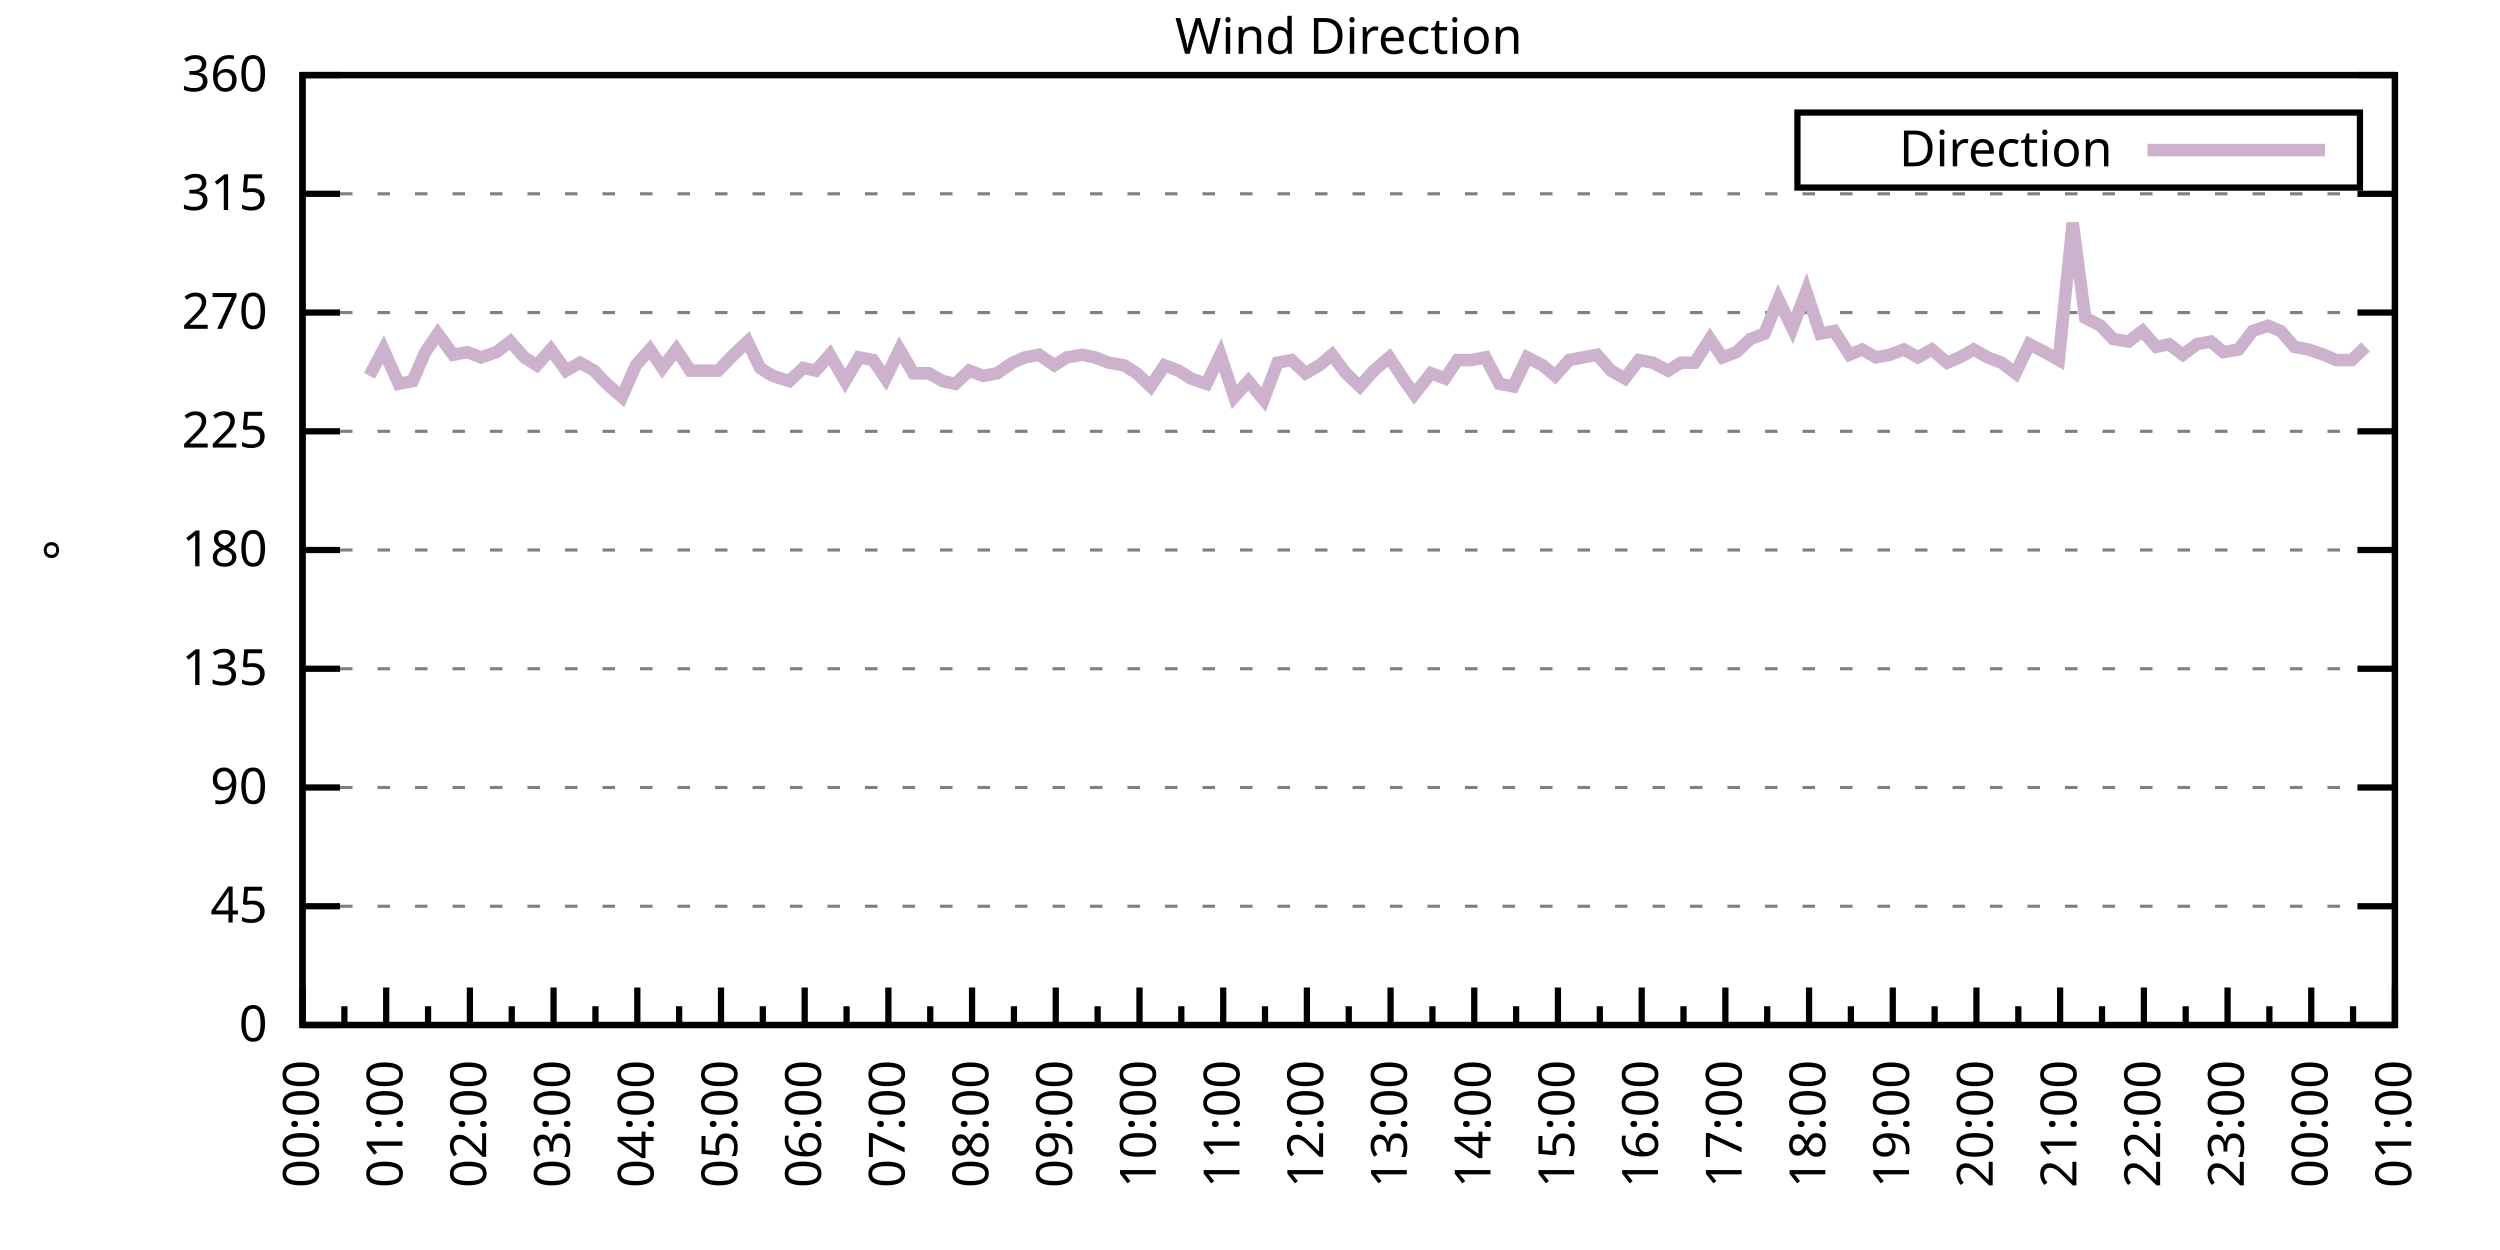
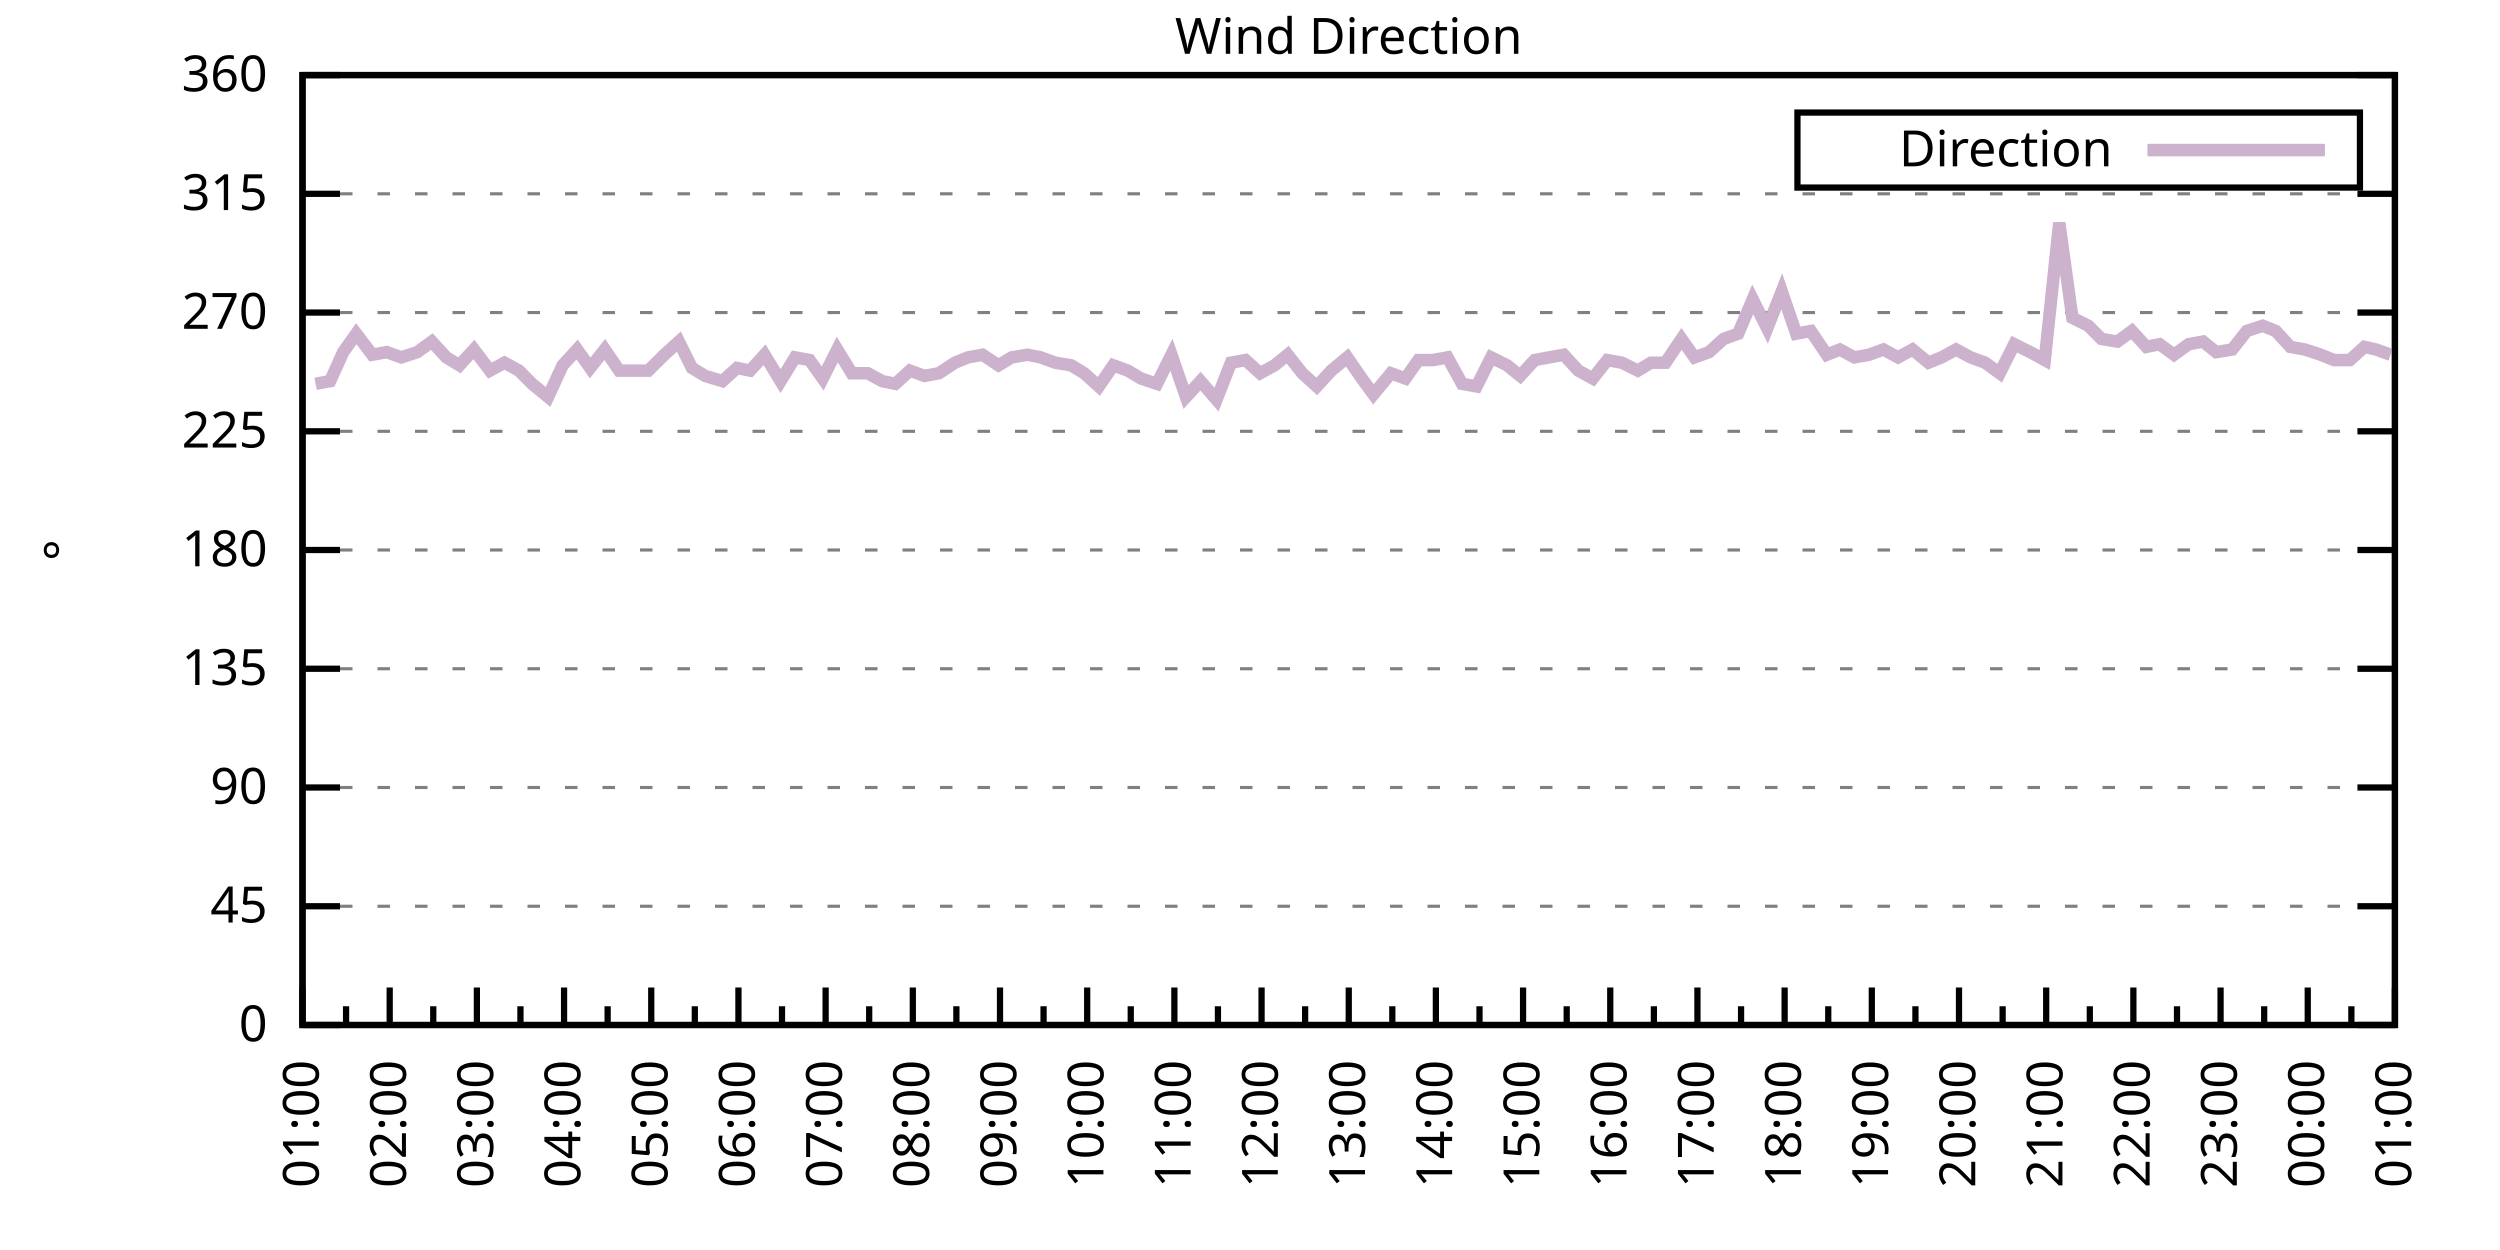
<svg xmlns="http://www.w3.org/2000/svg" xmlns:xlink="http://www.w3.org/1999/xlink" width="400" height="200" viewBox="0 0 400 200">
  <g id="gnuplot_canvas">
    <rect x="0" y="0" width="400" height="200" fill="none" />
    <defs>
      <circle id="gpDot" r="0.5" stroke-width="0.5" stroke="currentColor" />
      <path id="gpPt0" stroke-width="0.333" stroke="currentColor" d="M-1,0 h2 M0,-1 v2" />
      <path id="gpPt1" stroke-width="0.333" stroke="currentColor" d="M-1,-1 L1,1 M1,-1 L-1,1" />
      <path id="gpPt2" stroke-width="0.333" stroke="currentColor" d="M-1,0 L1,0 M0,-1 L0,1 M-1,-1 L1,1 M-1,1 L1,-1" />
      <rect id="gpPt3" stroke-width="0.333" stroke="currentColor" x="-1" y="-1" width="2" height="2" />
      <rect id="gpPt4" stroke-width="0.333" stroke="currentColor" fill="currentColor" x="-1" y="-1" width="2" height="2" />
      <circle id="gpPt5" stroke-width="0.333" stroke="currentColor" cx="0" cy="0" r="1" />
      <use xlink:href="#gpPt5" id="gpPt6" fill="currentColor" stroke="none" />
      <path id="gpPt7" stroke-width="0.333" stroke="currentColor" d="M0,-1.33 L-1.33,0.67 L1.33,0.67 z" />
      <use xlink:href="#gpPt7" id="gpPt8" fill="currentColor" stroke="none" />
      <use xlink:href="#gpPt7" id="gpPt9" stroke="currentColor" transform="rotate(180)" />
      <use xlink:href="#gpPt9" id="gpPt10" fill="currentColor" stroke="none" />
      <use xlink:href="#gpPt3" id="gpPt11" stroke="currentColor" transform="rotate(45)" />
      <use xlink:href="#gpPt11" id="gpPt12" fill="currentColor" stroke="none" />
      <path id="gpPt13" stroke-width="0.333" stroke="currentColor" d="M0,1.330 L1.265,0.411 L0.782,-1.067 L-0.782,-1.076 L-1.265,0.411 z" />
      <use xlink:href="#gpPt13" id="gpPt14" fill="currentColor" stroke="none" />
      <filter id="textbox" filterUnits="objectBoundingBox" x="0" y="0" height="1" width="1">
        <feFlood flood-color="white" flood-opacity="1" result="bgnd" />
        <feComposite in="SourceGraphic" in2="bgnd" operator="atop" />
      </filter>
      <filter id="greybox" filterUnits="objectBoundingBox" x="0" y="0" height="1" width="1">
        <feFlood flood-color="lightgrey" flood-opacity="1" result="grey" />
        <feComposite in="SourceGraphic" in2="grey" operator="atop" />
      </filter>
    </defs>
    <g fill="none" color="white" stroke="currentColor" stroke-width="1.00" stroke-linecap="butt" stroke-linejoin="miter">
</g>
    <g fill="none" color="black" stroke="currentColor" stroke-width="1.00" stroke-linecap="butt" stroke-linejoin="miter">
      <g stroke="none" shape-rendering="crispEdges">
        <polygon fill="rgb(255, 255, 255)" points="48.40,164.00 383.18,164.00 383.18,12.02 48.40,12.02 " />
      </g>
    </g>
    <g fill="none" color="black" stroke="currentColor" stroke-width="1.00" stroke-linecap="butt" stroke-linejoin="miter">
</g>
    <g fill="none" color="black" stroke="black" stroke-width="0.50" stroke-linecap="butt" stroke-linejoin="miter">
</g>
    <g fill="none" color="gray" stroke="currentColor" stroke-width="0.50" stroke-linecap="butt" stroke-linejoin="miter">
      <path stroke="gray" stroke-dasharray="2,4" class="gridline" d="M48.40,164.00 L383.19,164.00  " />
    </g>
    <g fill="none" color="gray" stroke="gray" stroke-width="1.00" stroke-linecap="butt" stroke-linejoin="miter">
</g>
    <g fill="none" color="black" stroke="currentColor" stroke-width="1.00" stroke-linecap="butt" stroke-linejoin="miter">
      <path stroke="black" d="M48.40,164.00 L54.40,164.00 M383.19,164.00 L377.19,164.00  " />
      <g transform="translate(42.80,166.60)" stroke="none" fill="black" font-family="Sans" font-size="8.00" text-anchor="end">
        <text>
          <tspan font-family="Sans"> 0</tspan>
        </text>
      </g>
    </g>
    <g fill="none" color="black" stroke="currentColor" stroke-width="1.00" stroke-linecap="butt" stroke-linejoin="miter">
</g>
    <g fill="none" color="black" stroke="black" stroke-width="0.50" stroke-linecap="butt" stroke-linejoin="miter">
</g>
    <g fill="none" color="gray" stroke="currentColor" stroke-width="0.50" stroke-linecap="butt" stroke-linejoin="miter">
      <path stroke="gray" stroke-dasharray="2,4" class="gridline" d="M48.40,145.00 L383.19,145.00  " />
    </g>
    <g fill="none" color="gray" stroke="gray" stroke-width="1.00" stroke-linecap="butt" stroke-linejoin="miter">
</g>
    <g fill="none" color="black" stroke="currentColor" stroke-width="1.00" stroke-linecap="butt" stroke-linejoin="miter">
      <path stroke="black" d="M48.40,145.00 L54.40,145.00 M383.19,145.00 L377.19,145.00  " />
      <g transform="translate(42.80,147.60)" stroke="none" fill="black" font-family="Sans" font-size="8.00" text-anchor="end">
        <text>
          <tspan font-family="Sans"> 45</tspan>
        </text>
      </g>
    </g>
    <g fill="none" color="black" stroke="currentColor" stroke-width="1.00" stroke-linecap="butt" stroke-linejoin="miter">
</g>
    <g fill="none" color="black" stroke="black" stroke-width="0.50" stroke-linecap="butt" stroke-linejoin="miter">
</g>
    <g fill="none" color="gray" stroke="currentColor" stroke-width="0.50" stroke-linecap="butt" stroke-linejoin="miter">
      <path stroke="gray" stroke-dasharray="2,4" class="gridline" d="M48.40,126.00 L383.19,126.00  " />
    </g>
    <g fill="none" color="gray" stroke="gray" stroke-width="1.00" stroke-linecap="butt" stroke-linejoin="miter">
</g>
    <g fill="none" color="black" stroke="currentColor" stroke-width="1.00" stroke-linecap="butt" stroke-linejoin="miter">
      <path stroke="black" d="M48.40,126.00 L54.40,126.00 M383.19,126.00 L377.19,126.00  " />
      <g transform="translate(42.80,128.60)" stroke="none" fill="black" font-family="Sans" font-size="8.00" text-anchor="end">
        <text>
          <tspan font-family="Sans"> 90</tspan>
        </text>
      </g>
    </g>
    <g fill="none" color="black" stroke="currentColor" stroke-width="1.00" stroke-linecap="butt" stroke-linejoin="miter">
</g>
    <g fill="none" color="black" stroke="black" stroke-width="0.50" stroke-linecap="butt" stroke-linejoin="miter">
</g>
    <g fill="none" color="gray" stroke="currentColor" stroke-width="0.50" stroke-linecap="butt" stroke-linejoin="miter">
      <path stroke="gray" stroke-dasharray="2,4" class="gridline" d="M48.40,107.00 L383.19,107.00  " />
    </g>
    <g fill="none" color="gray" stroke="gray" stroke-width="1.00" stroke-linecap="butt" stroke-linejoin="miter">
</g>
    <g fill="none" color="black" stroke="currentColor" stroke-width="1.00" stroke-linecap="butt" stroke-linejoin="miter">
      <path stroke="black" d="M48.40,107.00 L54.40,107.00 M383.19,107.00 L377.19,107.00  " />
      <g transform="translate(42.80,109.60)" stroke="none" fill="black" font-family="Sans" font-size="8.00" text-anchor="end">
        <text>
          <tspan font-family="Sans"> 135</tspan>
        </text>
      </g>
    </g>
    <g fill="none" color="black" stroke="currentColor" stroke-width="1.00" stroke-linecap="butt" stroke-linejoin="miter">
</g>
    <g fill="none" color="black" stroke="black" stroke-width="0.50" stroke-linecap="butt" stroke-linejoin="miter">
</g>
    <g fill="none" color="gray" stroke="currentColor" stroke-width="0.50" stroke-linecap="butt" stroke-linejoin="miter">
      <path stroke="gray" stroke-dasharray="2,4" class="gridline" d="M48.40,88.00 L383.19,88.00  " />
    </g>
    <g fill="none" color="gray" stroke="gray" stroke-width="1.00" stroke-linecap="butt" stroke-linejoin="miter">
</g>
    <g fill="none" color="black" stroke="currentColor" stroke-width="1.00" stroke-linecap="butt" stroke-linejoin="miter">
      <path stroke="black" d="M48.40,88.00 L54.40,88.00 M383.19,88.00 L377.19,88.00  " />
      <g transform="translate(42.80,90.60)" stroke="none" fill="black" font-family="Sans" font-size="8.00" text-anchor="end">
        <text>
          <tspan font-family="Sans"> 180</tspan>
        </text>
      </g>
    </g>
    <g fill="none" color="black" stroke="currentColor" stroke-width="1.00" stroke-linecap="butt" stroke-linejoin="miter">
</g>
    <g fill="none" color="black" stroke="black" stroke-width="0.50" stroke-linecap="butt" stroke-linejoin="miter">
</g>
    <g fill="none" color="gray" stroke="currentColor" stroke-width="0.50" stroke-linecap="butt" stroke-linejoin="miter">
      <path stroke="gray" stroke-dasharray="2,4" class="gridline" d="M48.40,69.01 L383.19,69.01  " />
    </g>
    <g fill="none" color="gray" stroke="gray" stroke-width="1.00" stroke-linecap="butt" stroke-linejoin="miter">
</g>
    <g fill="none" color="black" stroke="currentColor" stroke-width="1.00" stroke-linecap="butt" stroke-linejoin="miter">
      <path stroke="black" d="M48.40,69.01 L54.40,69.01 M383.19,69.01 L377.19,69.01  " />
      <g transform="translate(42.80,71.61)" stroke="none" fill="black" font-family="Sans" font-size="8.00" text-anchor="end">
        <text>
          <tspan font-family="Sans"> 225</tspan>
        </text>
      </g>
    </g>
    <g fill="none" color="black" stroke="currentColor" stroke-width="1.00" stroke-linecap="butt" stroke-linejoin="miter">
</g>
    <g fill="none" color="black" stroke="black" stroke-width="0.50" stroke-linecap="butt" stroke-linejoin="miter">
</g>
    <g fill="none" color="gray" stroke="currentColor" stroke-width="0.50" stroke-linecap="butt" stroke-linejoin="miter">
      <path stroke="gray" stroke-dasharray="2,4" class="gridline" d="M48.40,50.01 L383.19,50.01  " />
    </g>
    <g fill="none" color="gray" stroke="gray" stroke-width="1.00" stroke-linecap="butt" stroke-linejoin="miter">
</g>
    <g fill="none" color="black" stroke="currentColor" stroke-width="1.00" stroke-linecap="butt" stroke-linejoin="miter">
      <path stroke="black" d="M48.40,50.01 L54.40,50.01 M383.19,50.01 L377.19,50.01  " />
      <g transform="translate(42.80,52.61)" stroke="none" fill="black" font-family="Sans" font-size="8.00" text-anchor="end">
        <text>
          <tspan font-family="Sans"> 270</tspan>
        </text>
      </g>
    </g>
    <g fill="none" color="black" stroke="currentColor" stroke-width="1.00" stroke-linecap="butt" stroke-linejoin="miter">
</g>
    <g fill="none" color="black" stroke="black" stroke-width="0.50" stroke-linecap="butt" stroke-linejoin="miter">
</g>
    <g fill="none" color="gray" stroke="currentColor" stroke-width="0.50" stroke-linecap="butt" stroke-linejoin="miter">
      <path stroke="gray" stroke-dasharray="2,4" class="gridline" d="M48.40,31.01 L383.19,31.01  " />
    </g>
    <g fill="none" color="gray" stroke="gray" stroke-width="1.00" stroke-linecap="butt" stroke-linejoin="miter">
</g>
    <g fill="none" color="black" stroke="currentColor" stroke-width="1.00" stroke-linecap="butt" stroke-linejoin="miter">
      <path stroke="black" d="M48.40,31.01 L54.40,31.01 M383.19,31.01 L377.19,31.01  " />
      <g transform="translate(42.80,33.61)" stroke="none" fill="black" font-family="Sans" font-size="8.00" text-anchor="end">
        <text>
          <tspan font-family="Sans"> 315</tspan>
        </text>
      </g>
    </g>
    <g fill="none" color="black" stroke="currentColor" stroke-width="1.00" stroke-linecap="butt" stroke-linejoin="miter">
</g>
    <g fill="none" color="black" stroke="black" stroke-width="0.50" stroke-linecap="butt" stroke-linejoin="miter">
</g>
    <g fill="none" color="gray" stroke="currentColor" stroke-width="0.50" stroke-linecap="butt" stroke-linejoin="miter">
      <path stroke="gray" stroke-dasharray="2,4" class="gridline" d="M48.40,12.01 L383.19,12.01  " />
    </g>
    <g fill="none" color="gray" stroke="gray" stroke-width="1.00" stroke-linecap="butt" stroke-linejoin="miter">
</g>
    <g fill="none" color="black" stroke="currentColor" stroke-width="1.00" stroke-linecap="butt" stroke-linejoin="miter">
      <path stroke="black" d="M48.40,12.01 L54.40,12.01 M383.19,12.01 L377.19,12.01  " />
      <g transform="translate(42.80,14.61)" stroke="none" fill="black" font-family="Sans" font-size="8.00" text-anchor="end">
        <text>
          <tspan font-family="Sans"> 360</tspan>
        </text>
      </g>
    </g>
    <g fill="none" color="black" stroke="currentColor" stroke-width="1.00" stroke-linecap="butt" stroke-linejoin="miter">
      <path stroke="black" d="M48.40,164.00 L48.40,158.00  " />
      <g transform="translate(51.00,169.60) rotate(270)" stroke="none" fill="black" font-family="Sans" font-size="8.00" text-anchor="end">
        <text>
+           <tspan font-family="Sans">01:00</tspan>
+         </text>
+       </g>
+     </g>
+     <g fill="none" color="black" stroke="currentColor" stroke-width="1.00" stroke-linecap="butt" stroke-linejoin="miter">
+       <path stroke="black" d="M55.37,164.00 L55.37,161.00 M62.35,164.00 L62.35,158.00  " />
+       <g transform="translate(64.95,169.60) rotate(270)" stroke="none" fill="black" font-family="Sans" font-size="8.00" text-anchor="end">
+         <text>
+           <tspan font-family="Sans">02:00</tspan>
+         </text>
+       </g>
+     </g>
+     <g fill="none" color="black" stroke="currentColor" stroke-width="1.00" stroke-linecap="butt" stroke-linejoin="miter">
+       <path stroke="black" d="M69.32,164.00 L69.32,161.00 M76.30,164.00 L76.30,158.00  " />
+       <g transform="translate(78.90,169.60) rotate(270)" stroke="none" fill="black" font-family="Sans" font-size="8.00" text-anchor="end">
+         <text>
+           <tspan font-family="Sans">03:00</tspan>
+         </text>
+       </g>
+     </g>
+     <g fill="none" color="black" stroke="currentColor" stroke-width="1.00" stroke-linecap="butt" stroke-linejoin="miter">
+       <path stroke="black" d="M83.27,164.00 L83.27,161.00 M90.25,164.00 L90.25,158.00  " />
+       <g transform="translate(92.85,169.60) rotate(270)" stroke="none" fill="black" font-family="Sans" font-size="8.00" text-anchor="end">
+         <text>
+           <tspan font-family="Sans">04:00</tspan>
+         </text>
+       </g>
+     </g>
+     <g fill="none" color="black" stroke="currentColor" stroke-width="1.00" stroke-linecap="butt" stroke-linejoin="miter">
+       <path stroke="black" d="M97.22,164.00 L97.22,161.00 M104.20,164.00 L104.20,158.00  " />
+       <g transform="translate(106.80,169.60) rotate(270)" stroke="none" fill="black" font-family="Sans" font-size="8.00" text-anchor="end">
+         <text>
+           <tspan font-family="Sans">05:00</tspan>
+         </text>
+       </g>
+     </g>
+     <g fill="none" color="black" stroke="currentColor" stroke-width="1.00" stroke-linecap="butt" stroke-linejoin="miter">
+       <path stroke="black" d="M111.17,164.00 L111.17,161.00 M118.15,164.00 L118.15,158.00  " />
+       <g transform="translate(120.75,169.60) rotate(270)" stroke="none" fill="black" font-family="Sans" font-size="8.00" text-anchor="end">
+         <text>
+           <tspan font-family="Sans">06:00</tspan>
+         </text>
+       </g>
+     </g>
+     <g fill="none" color="black" stroke="currentColor" stroke-width="1.00" stroke-linecap="butt" stroke-linejoin="miter">
+       <path stroke="black" d="M125.12,164.00 L125.12,161.00 M132.10,164.00 L132.10,158.00  " />
+       <g transform="translate(134.70,169.60) rotate(270)" stroke="none" fill="black" font-family="Sans" font-size="8.00" text-anchor="end">
+         <text>
+           <tspan font-family="Sans">07:00</tspan>
+         </text>
+       </g>
+     </g>
+     <g fill="none" color="black" stroke="currentColor" stroke-width="1.00" stroke-linecap="butt" stroke-linejoin="miter">
+       <path stroke="black" d="M139.07,164.00 L139.07,161.00 M146.05,164.00 L146.05,158.00  " />
+       <g transform="translate(148.65,169.60) rotate(270)" stroke="none" fill="black" font-family="Sans" font-size="8.00" text-anchor="end">
+         <text>
+           <tspan font-family="Sans">08:00</tspan>
+         </text>
+       </g>
+     </g>
+     <g fill="none" color="black" stroke="currentColor" stroke-width="1.00" stroke-linecap="butt" stroke-linejoin="miter">
+       <path stroke="black" d="M153.02,164.00 L153.02,161.00 M160.00,164.00 L160.00,158.00  " />
+       <g transform="translate(162.60,169.60) rotate(270)" stroke="none" fill="black" font-family="Sans" font-size="8.00" text-anchor="end">
+         <text>
+           <tspan font-family="Sans">09:00</tspan>
+         </text>
+       </g>
+     </g>
+     <g fill="none" color="black" stroke="currentColor" stroke-width="1.00" stroke-linecap="butt" stroke-linejoin="miter">
+       <path stroke="black" d="M166.97,164.00 L166.97,161.00 M173.95,164.00 L173.95,158.00  " />
+       <g transform="translate(176.55,169.60) rotate(270)" stroke="none" fill="black" font-family="Sans" font-size="8.00" text-anchor="end">
+         <text>
+           <tspan font-family="Sans">10:00</tspan>
+         </text>
+       </g>
+     </g>
+     <g fill="none" color="black" stroke="currentColor" stroke-width="1.00" stroke-linecap="butt" stroke-linejoin="miter">
+       <path stroke="black" d="M180.92,164.00 L180.92,161.00 M187.90,164.00 L187.90,158.00  " />
+       <g transform="translate(190.50,169.60) rotate(270)" stroke="none" fill="black" font-family="Sans" font-size="8.00" text-anchor="end">
+         <text>
+           <tspan font-family="Sans">11:00</tspan>
+         </text>
+       </g>
+     </g>
+     <g fill="none" color="black" stroke="currentColor" stroke-width="1.00" stroke-linecap="butt" stroke-linejoin="miter">
+       <path stroke="black" d="M194.87,164.00 L194.87,161.00 M201.85,164.00 L201.85,158.00  " />
+       <g transform="translate(204.45,169.60) rotate(270)" stroke="none" fill="black" font-family="Sans" font-size="8.00" text-anchor="end">
+         <text>
+           <tspan font-family="Sans">12:00</tspan>
+         </text>
+       </g>
+     </g>
+     <g fill="none" color="black" stroke="currentColor" stroke-width="1.00" stroke-linecap="butt" stroke-linejoin="miter">
+       <path stroke="black" d="M208.82,164.00 L208.82,161.00 M215.80,164.00 L215.80,158.00  " />
+       <g transform="translate(218.40,169.60) rotate(270)" stroke="none" fill="black" font-family="Sans" font-size="8.00" text-anchor="end">
+         <text>
+           <tspan font-family="Sans">13:00</tspan>
+         </text>
+       </g>
+     </g>
+     <g fill="none" color="black" stroke="currentColor" stroke-width="1.00" stroke-linecap="butt" stroke-linejoin="miter">
+       <path stroke="black" d="M222.77,164.00 L222.77,161.00 M229.74,164.00 L229.74,158.00  " />
+       <g transform="translate(232.34,169.60) rotate(270)" stroke="none" fill="black" font-family="Sans" font-size="8.00" text-anchor="end">
+         <text>
+           <tspan font-family="Sans">14:00</tspan>
+         </text>
+       </g>
+     </g>
+     <g fill="none" color="black" stroke="currentColor" stroke-width="1.00" stroke-linecap="butt" stroke-linejoin="miter">
+       <path stroke="black" d="M236.72,164.00 L236.72,161.00 M243.69,164.00 L243.69,158.00  " />
+       <g transform="translate(246.29,169.60) rotate(270)" stroke="none" fill="black" font-family="Sans" font-size="8.00" text-anchor="end">
+         <text>
+           <tspan font-family="Sans">15:00</tspan>
+         </text>
+       </g>
+     </g>
+     <g fill="none" color="black" stroke="currentColor" stroke-width="1.00" stroke-linecap="butt" stroke-linejoin="miter">
+       <path stroke="black" d="M250.67,164.00 L250.67,161.00 M257.64,164.00 L257.64,158.00  " />
+       <g transform="translate(260.24,169.60) rotate(270)" stroke="none" fill="black" font-family="Sans" font-size="8.00" text-anchor="end">
+         <text>
+           <tspan font-family="Sans">16:00</tspan>
+         </text>
+       </g>
+     </g>
+     <g fill="none" color="black" stroke="currentColor" stroke-width="1.00" stroke-linecap="butt" stroke-linejoin="miter">
+       <path stroke="black" d="M264.62,164.00 L264.62,161.00 M271.59,164.00 L271.59,158.00  " />
+       <g transform="translate(274.19,169.60) rotate(270)" stroke="none" fill="black" font-family="Sans" font-size="8.00" text-anchor="end">
+         <text>
+           <tspan font-family="Sans">17:00</tspan>
+         </text>
+       </g>
+     </g>
+     <g fill="none" color="black" stroke="currentColor" stroke-width="1.00" stroke-linecap="butt" stroke-linejoin="miter">
+       <path stroke="black" d="M278.57,164.00 L278.57,161.00 M285.54,164.00 L285.54,158.00  " />
+       <g transform="translate(288.14,169.60) rotate(270)" stroke="none" fill="black" font-family="Sans" font-size="8.00" text-anchor="end">
+         <text>
+           <tspan font-family="Sans">18:00</tspan>
+         </text>
+       </g>
+     </g>
+     <g fill="none" color="black" stroke="currentColor" stroke-width="1.00" stroke-linecap="butt" stroke-linejoin="miter">
+       <path stroke="black" d="M292.52,164.00 L292.52,161.00 M299.49,164.00 L299.49,158.00  " />
+       <g transform="translate(302.09,169.60) rotate(270)" stroke="none" fill="black" font-family="Sans" font-size="8.00" text-anchor="end">
+         <text>
+           <tspan font-family="Sans">19:00</tspan>
+         </text>
+       </g>
+     </g>
+     <g fill="none" color="black" stroke="currentColor" stroke-width="1.00" stroke-linecap="butt" stroke-linejoin="miter">
+       <path stroke="black" d="M306.47,164.00 L306.47,161.00 M313.44,164.00 L313.44,158.00  " />
+       <g transform="translate(316.04,169.60) rotate(270)" stroke="none" fill="black" font-family="Sans" font-size="8.00" text-anchor="end">
+         <text>
+           <tspan font-family="Sans">20:00</tspan>
+         </text>
+       </g>
+     </g>
+     <g fill="none" color="black" stroke="currentColor" stroke-width="1.00" stroke-linecap="butt" stroke-linejoin="miter">
+       <path stroke="black" d="M320.42,164.00 L320.42,161.00 M327.39,164.00 L327.39,158.00  " />
+       <g transform="translate(329.99,169.60) rotate(270)" stroke="none" fill="black" font-family="Sans" font-size="8.00" text-anchor="end">
+         <text>
+           <tspan font-family="Sans">21:00</tspan>
+         </text>
+       </g>
+     </g>
+     <g fill="none" color="black" stroke="currentColor" stroke-width="1.00" stroke-linecap="butt" stroke-linejoin="miter">
+       <path stroke="black" d="M334.37,164.00 L334.37,161.00 M341.34,164.00 L341.34,158.00  " />
+       <g transform="translate(343.94,169.60) rotate(270)" stroke="none" fill="black" font-family="Sans" font-size="8.00" text-anchor="end">
+         <text>
+           <tspan font-family="Sans">22:00</tspan>
+         </text>
+       </g>
+     </g>
+     <g fill="none" color="black" stroke="currentColor" stroke-width="1.00" stroke-linecap="butt" stroke-linejoin="miter">
+       <path stroke="black" d="M348.32,164.00 L348.32,161.00 M355.29,164.00 L355.29,158.00  " />
+       <g transform="translate(357.89,169.60) rotate(270)" stroke="none" fill="black" font-family="Sans" font-size="8.00" text-anchor="end">
+         <text>
+           <tspan font-family="Sans">23:00</tspan>
+         </text>
+       </g>
+     </g>
+     <g fill="none" color="black" stroke="currentColor" stroke-width="1.00" stroke-linecap="butt" stroke-linejoin="miter">
+       <path stroke="black" d="M362.27,164.00 L362.27,161.00 M369.24,164.00 L369.24,158.00  " />
+       <g transform="translate(371.84,169.60) rotate(270)" stroke="none" fill="black" font-family="Sans" font-size="8.00" text-anchor="end">
+         <text>
          <tspan font-family="Sans">00:00</tspan>
        </text>
      </g>
    </g>
    <g fill="none" color="black" stroke="currentColor" stroke-width="1.00" stroke-linecap="butt" stroke-linejoin="miter">
-       <path stroke="black" d="M55.10,164.00 L55.10,161.00 M61.79,164.00 L61.79,158.00  " />
-       <g transform="translate(64.39,169.60) rotate(270)" stroke="none" fill="black" font-family="Sans" font-size="8.00" text-anchor="end">
-         <text>
-           <tspan font-family="Sans">01:00</tspan>
-         </text>
-       </g>
-     </g>
-     <g fill="none" color="black" stroke="currentColor" stroke-width="1.00" stroke-linecap="butt" stroke-linejoin="miter">
-       <path stroke="black" d="M68.49,164.00 L68.49,161.00 M75.18,164.00 L75.18,158.00  " />
-       <g transform="translate(77.78,169.60) rotate(270)" stroke="none" fill="black" font-family="Sans" font-size="8.00" text-anchor="end">
-         <text>
-           <tspan font-family="Sans">02:00</tspan>
-         </text>
-       </g>
-     </g>
-     <g fill="none" color="black" stroke="currentColor" stroke-width="1.00" stroke-linecap="butt" stroke-linejoin="miter">
-       <path stroke="black" d="M81.88,164.00 L81.88,161.00 M88.57,164.00 L88.57,158.00  " />
-       <g transform="translate(91.17,169.60) rotate(270)" stroke="none" fill="black" font-family="Sans" font-size="8.00" text-anchor="end">
-         <text>
-           <tspan font-family="Sans">03:00</tspan>
-         </text>
-       </g>
-     </g>
-     <g fill="none" color="black" stroke="currentColor" stroke-width="1.00" stroke-linecap="butt" stroke-linejoin="miter">
-       <path stroke="black" d="M95.27,164.00 L95.27,161.00 M101.97,164.00 L101.97,158.00  " />
-       <g transform="translate(104.57,169.60) rotate(270)" stroke="none" fill="black" font-family="Sans" font-size="8.00" text-anchor="end">
-         <text>
-           <tspan font-family="Sans">04:00</tspan>
-         </text>
-       </g>
-     </g>
-     <g fill="none" color="black" stroke="currentColor" stroke-width="1.00" stroke-linecap="butt" stroke-linejoin="miter">
-       <path stroke="black" d="M108.66,164.00 L108.66,161.00 M115.36,164.00 L115.36,158.00  " />
-       <g transform="translate(117.96,169.60) rotate(270)" stroke="none" fill="black" font-family="Sans" font-size="8.00" text-anchor="end">
-         <text>
-           <tspan font-family="Sans">05:00</tspan>
-         </text>
-       </g>
-     </g>
-     <g fill="none" color="black" stroke="currentColor" stroke-width="1.00" stroke-linecap="butt" stroke-linejoin="miter">
-       <path stroke="black" d="M122.05,164.00 L122.05,161.00 M128.75,164.00 L128.75,158.00  " />
-       <g transform="translate(131.35,169.60) rotate(270)" stroke="none" fill="black" font-family="Sans" font-size="8.00" text-anchor="end">
-         <text>
-           <tspan font-family="Sans">06:00</tspan>
-         </text>
-       </g>
-     </g>
-     <g fill="none" color="black" stroke="currentColor" stroke-width="1.00" stroke-linecap="butt" stroke-linejoin="miter">
-       <path stroke="black" d="M135.45,164.00 L135.45,161.00 M142.14,164.00 L142.14,158.00  " />
-       <g transform="translate(144.74,169.60) rotate(270)" stroke="none" fill="black" font-family="Sans" font-size="8.00" text-anchor="end">
-         <text>
-           <tspan font-family="Sans">07:00</tspan>
-         </text>
-       </g>
-     </g>
-     <g fill="none" color="black" stroke="currentColor" stroke-width="1.00" stroke-linecap="butt" stroke-linejoin="miter">
-       <path stroke="black" d="M148.84,164.00 L148.84,161.00 M155.53,164.00 L155.53,158.00  " />
-       <g transform="translate(158.13,169.60) rotate(270)" stroke="none" fill="black" font-family="Sans" font-size="8.00" text-anchor="end">
-         <text>
-           <tspan font-family="Sans">08:00</tspan>
-         </text>
-       </g>
-     </g>
-     <g fill="none" color="black" stroke="currentColor" stroke-width="1.00" stroke-linecap="butt" stroke-linejoin="miter">
-       <path stroke="black" d="M162.23,164.00 L162.23,161.00 M168.92,164.00 L168.92,158.00  " />
-       <g transform="translate(171.52,169.60) rotate(270)" stroke="none" fill="black" font-family="Sans" font-size="8.00" text-anchor="end">
-         <text>
-           <tspan font-family="Sans">09:00</tspan>
-         </text>
-       </g>
-     </g>
-     <g fill="none" color="black" stroke="currentColor" stroke-width="1.00" stroke-linecap="butt" stroke-linejoin="miter">
-       <path stroke="black" d="M175.62,164.00 L175.62,161.00 M182.32,164.00 L182.32,158.00  " />
-       <g transform="translate(184.92,169.60) rotate(270)" stroke="none" fill="black" font-family="Sans" font-size="8.00" text-anchor="end">
-         <text>
-           <tspan font-family="Sans">10:00</tspan>
-         </text>
-       </g>
-     </g>
-     <g fill="none" color="black" stroke="currentColor" stroke-width="1.00" stroke-linecap="butt" stroke-linejoin="miter">
-       <path stroke="black" d="M189.01,164.00 L189.01,161.00 M195.71,164.00 L195.71,158.00  " />
-       <g transform="translate(198.31,169.60) rotate(270)" stroke="none" fill="black" font-family="Sans" font-size="8.00" text-anchor="end">
-         <text>
-           <tspan font-family="Sans">11:00</tspan>
-         </text>
-       </g>
-     </g>
-     <g fill="none" color="black" stroke="currentColor" stroke-width="1.00" stroke-linecap="butt" stroke-linejoin="miter">
-       <path stroke="black" d="M202.40,164.00 L202.40,161.00 M209.10,164.00 L209.10,158.00  " />
-       <g transform="translate(211.70,169.60) rotate(270)" stroke="none" fill="black" font-family="Sans" font-size="8.00" text-anchor="end">
-         <text>
-           <tspan font-family="Sans">12:00</tspan>
-         </text>
-       </g>
-     </g>
-     <g fill="none" color="black" stroke="currentColor" stroke-width="1.00" stroke-linecap="butt" stroke-linejoin="miter">
-       <path stroke="black" d="M215.80,164.00 L215.80,161.00 M222.49,164.00 L222.49,158.00  " />
-       <g transform="translate(225.09,169.60) rotate(270)" stroke="none" fill="black" font-family="Sans" font-size="8.00" text-anchor="end">
-         <text>
-           <tspan font-family="Sans">13:00</tspan>
-         </text>
-       </g>
-     </g>
-     <g fill="none" color="black" stroke="currentColor" stroke-width="1.00" stroke-linecap="butt" stroke-linejoin="miter">
-       <path stroke="black" d="M229.19,164.00 L229.19,161.00 M235.88,164.00 L235.88,158.00  " />
-       <g transform="translate(238.48,169.60) rotate(270)" stroke="none" fill="black" font-family="Sans" font-size="8.00" text-anchor="end">
-         <text>
-           <tspan font-family="Sans">14:00</tspan>
-         </text>
-       </g>
-     </g>
-     <g fill="none" color="black" stroke="currentColor" stroke-width="1.00" stroke-linecap="butt" stroke-linejoin="miter">
-       <path stroke="black" d="M242.58,164.00 L242.58,161.00 M249.27,164.00 L249.27,158.00  " />
-       <g transform="translate(251.87,169.60) rotate(270)" stroke="none" fill="black" font-family="Sans" font-size="8.00" text-anchor="end">
-         <text>
-           <tspan font-family="Sans">15:00</tspan>
-         </text>
-       </g>
-     </g>
-     <g fill="none" color="black" stroke="currentColor" stroke-width="1.00" stroke-linecap="butt" stroke-linejoin="miter">
-       <path stroke="black" d="M255.97,164.00 L255.97,161.00 M262.67,164.00 L262.67,158.00  " />
-       <g transform="translate(265.27,169.60) rotate(270)" stroke="none" fill="black" font-family="Sans" font-size="8.00" text-anchor="end">
-         <text>
-           <tspan font-family="Sans">16:00</tspan>
-         </text>
-       </g>
-     </g>
-     <g fill="none" color="black" stroke="currentColor" stroke-width="1.00" stroke-linecap="butt" stroke-linejoin="miter">
-       <path stroke="black" d="M269.36,164.00 L269.36,161.00 M276.06,164.00 L276.06,158.00  " />
-       <g transform="translate(278.66,169.60) rotate(270)" stroke="none" fill="black" font-family="Sans" font-size="8.00" text-anchor="end">
-         <text>
-           <tspan font-family="Sans">17:00</tspan>
-         </text>
-       </g>
-     </g>
-     <g fill="none" color="black" stroke="currentColor" stroke-width="1.00" stroke-linecap="butt" stroke-linejoin="miter">
-       <path stroke="black" d="M282.75,164.00 L282.75,161.00 M289.45,164.00 L289.45,158.00  " />
-       <g transform="translate(292.05,169.60) rotate(270)" stroke="none" fill="black" font-family="Sans" font-size="8.00" text-anchor="end">
-         <text>
-           <tspan font-family="Sans">18:00</tspan>
-         </text>
-       </g>
-     </g>
-     <g fill="none" color="black" stroke="currentColor" stroke-width="1.00" stroke-linecap="butt" stroke-linejoin="miter">
-       <path stroke="black" d="M296.14,164.00 L296.14,161.00 M302.84,164.00 L302.84,158.00  " />
-       <g transform="translate(305.44,169.60) rotate(270)" stroke="none" fill="black" font-family="Sans" font-size="8.00" text-anchor="end">
-         <text>
-           <tspan font-family="Sans">19:00</tspan>
-         </text>
-       </g>
-     </g>
-     <g fill="none" color="black" stroke="currentColor" stroke-width="1.00" stroke-linecap="butt" stroke-linejoin="miter">
-       <path stroke="black" d="M309.54,164.00 L309.54,161.00 M316.23,164.00 L316.23,158.00  " />
-       <g transform="translate(318.83,169.60) rotate(270)" stroke="none" fill="black" font-family="Sans" font-size="8.00" text-anchor="end">
-         <text>
-           <tspan font-family="Sans">20:00</tspan>
-         </text>
-       </g>
-     </g>
-     <g fill="none" color="black" stroke="currentColor" stroke-width="1.00" stroke-linecap="butt" stroke-linejoin="miter">
-       <path stroke="black" d="M322.93,164.00 L322.93,161.00 M329.62,164.00 L329.62,158.00  " />
-       <g transform="translate(332.22,169.60) rotate(270)" stroke="none" fill="black" font-family="Sans" font-size="8.00" text-anchor="end">
-         <text>
-           <tspan font-family="Sans">21:00</tspan>
-         </text>
-       </g>
-     </g>
-     <g fill="none" color="black" stroke="currentColor" stroke-width="1.00" stroke-linecap="butt" stroke-linejoin="miter">
-       <path stroke="black" d="M336.32,164.00 L336.32,161.00 M343.02,164.00 L343.02,158.00  " />
-       <g transform="translate(345.62,169.60) rotate(270)" stroke="none" fill="black" font-family="Sans" font-size="8.00" text-anchor="end">
-         <text>
-           <tspan font-family="Sans">22:00</tspan>
-         </text>
-       </g>
-     </g>
-     <g fill="none" color="black" stroke="currentColor" stroke-width="1.00" stroke-linecap="butt" stroke-linejoin="miter">
-       <path stroke="black" d="M349.71,164.00 L349.71,161.00 M356.41,164.00 L356.41,158.00  " />
-       <g transform="translate(359.01,169.60) rotate(270)" stroke="none" fill="black" font-family="Sans" font-size="8.00" text-anchor="end">
-         <text>
-           <tspan font-family="Sans">23:00</tspan>
-         </text>
-       </g>
-     </g>
-     <g fill="none" color="black" stroke="currentColor" stroke-width="1.00" stroke-linecap="butt" stroke-linejoin="miter">
-       <path stroke="black" d="M363.10,164.00 L363.10,161.00 M369.80,164.00 L369.80,158.00  " />
-       <g transform="translate(372.40,169.60) rotate(270)" stroke="none" fill="black" font-family="Sans" font-size="8.00" text-anchor="end">
-         <text>
-           <tspan font-family="Sans">00:00</tspan>
-         </text>
-       </g>
-     </g>
-     <g fill="none" color="black" stroke="currentColor" stroke-width="1.00" stroke-linecap="butt" stroke-linejoin="miter">
-       <path stroke="black" d="M376.49,164.00 L376.49,161.00 M383.19,164.00 L383.19,158.00  " />
+       <path stroke="black" d="M376.22,164.00 L376.22,161.00 M383.19,164.00 L383.19,158.00  " />
      <g transform="translate(385.79,169.60) rotate(270)" stroke="none" fill="black" font-family="Sans" font-size="8.00" text-anchor="end">
        <text>
          <tspan font-family="Sans">01:00</tspan>
        </text>
      </g>
    </g>
    <g fill="none" color="black" stroke="currentColor" stroke-width="1.00" stroke-linecap="butt" stroke-linejoin="miter">
</g>
    <g fill="none" color="black" stroke="currentColor" stroke-width="1.00" stroke-linecap="butt" stroke-linejoin="miter">
      <path stroke="black" d="M48.40,12.01 L48.40,164.00 L383.19,164.00 L383.19,12.01 L48.40,12.01 Z  " />
    </g>
    <g fill="none" color="black" stroke="currentColor" stroke-width="1.00" stroke-linecap="butt" stroke-linejoin="miter">
      <g transform="translate(12.80,88.01) rotate(270)" stroke="none" fill="black" font-family="Sans" font-size="8.00" text-anchor="middle">
        <text>
          <tspan font-family="Sans">°</tspan>
        </text>
      </g>
    </g>
    <g fill="none" color="black" stroke="currentColor" stroke-width="1.00" stroke-linecap="butt" stroke-linejoin="miter">
</g>
    <g fill="none" color="black" stroke="currentColor" stroke-width="1.00" stroke-linecap="butt" stroke-linejoin="miter">
      <path stroke="black" d="M287.59,30.01 L287.59,18.01 L377.59,18.01 L377.59,30.01 L287.59,30.01 Z  " />
    </g>
    <g id="Wind_direction_plot_1">
      <g fill="none" color="white" stroke="black" stroke-width="2.00" stroke-linecap="butt" stroke-linejoin="miter">
</g>
      <g fill="none" color="black" stroke="currentColor" stroke-width="2.00" stroke-linecap="butt" stroke-linejoin="miter">
        <g transform="translate(337.99,26.61)" stroke="none" fill="black" font-family="Sans" font-size="8.00" text-anchor="end">
          <text>
            <tspan font-family="Sans">Direction</tspan>
          </text>
        </g>
      </g>
      <g fill="none" color="black" stroke="currentColor" stroke-width="2.00" stroke-linecap="butt" stroke-linejoin="miter">
-         <path stroke="rgb(204, 178, 204)" d="M343.59,24.01 L371.99,24.01 M59.11,60.14 L61.35,55.92 L63.80,61.41 L66.03,60.98 L68.04,56.34 L70.05,53.39   L72.50,56.76 L74.74,56.34 L76.97,57.18 L79.42,56.34 L81.66,54.65 L83.89,57.18 L85.90,58.45 L88.13,55.92   L90.58,59.30 L92.82,58.03 L95.05,59.30 L97.06,61.41 L99.51,63.52 L101.74,58.45 L103.98,55.92 L105.98,58.87   L108.22,55.92 L110.45,59.30 L112.68,59.30 L114.91,59.30 L117.37,56.76 L119.60,54.65 L121.61,58.87 L123.62,60.14   L126.29,60.98 L128.53,58.87 L130.54,59.30 L132.77,56.76 L135.22,60.98 L137.45,57.18 L139.69,57.61 L141.69,60.56   L143.93,55.92 L146.16,59.72 L148.61,59.72 L150.85,60.98 L152.85,61.41 L155.09,59.30 L157.32,60.14 L159.55,59.72   L162.01,58.03 L164.01,57.18 L166.25,56.76 L168.70,58.45 L170.71,57.18 L173.17,56.76 L175.17,57.18 L177.41,58.03   L179.86,58.45 L181.87,59.72 L184.10,61.83 L186.33,58.45 L188.57,59.30 L190.57,60.56 L193.03,61.41 L195.26,56.76   L197.49,63.52 L199.73,60.98 L202.18,63.94 L204.41,58.03 L206.64,57.61 L208.88,59.72 L211.11,58.45 L213.12,56.76   L215.35,59.72 L217.58,61.83 L219.81,59.30 L222.27,57.18 L224.50,60.56 L226.29,63.10 L228.96,59.72 L231.20,60.56   L233.20,57.61 L235.44,57.61 L237.67,57.18 L239.90,61.41 L242.13,61.83 L244.36,57.18 L246.82,58.45 L248.83,60.14   L251.06,57.61 L253.29,57.18 L255.52,56.76 L257.76,59.30 L259.99,60.56 L262.22,57.61 L264.45,58.03 L266.91,59.30   L268.92,58.03 L271.15,58.03 L273.60,54.23 L275.61,57.18 L277.84,56.34 L280.07,54.23 L282.31,53.39 L284.54,47.90   L286.77,52.54 L289.00,46.63 L291.23,53.39 L293.47,52.96 L295.92,56.76 L297.93,55.92 L300.16,57.18 L302.39,56.76   L304.63,55.92 L306.86,57.18 L309.09,55.92 L311.54,58.03 L313.55,57.18 L315.79,55.92 L318.02,57.18 L320.25,58.03   L322.48,59.72 L324.71,55.07 L327.17,56.34 L329.40,57.61 L331.63,35.65 L333.64,50.85 L336.10,52.12 L338.10,54.23   L340.56,54.65 L342.79,52.96 L345.02,55.50 L347.03,55.07 L349.26,56.76 L351.50,55.07 L353.73,54.65 L355.74,56.34   L358.19,55.92 L360.42,52.96 L362.88,52.12 L364.89,52.96 L367.12,55.50 L369.35,55.92 L371.81,56.76 L373.82,57.61   L376.27,57.61 L378.50,55.50  " />
+         <path stroke="rgb(204, 178, 204)" d="M343.59,24.01 L371.99,24.01 M50.49,61.41 L52.82,60.98 L54.91,56.34 L57.00,53.39 L59.56,56.76 L61.88,56.34   L64.21,57.18 L66.77,56.34 L69.09,54.65 L71.42,57.18 L73.51,58.45 L75.83,55.92 L78.39,59.30 L80.72,58.03   L83.04,59.30 L85.13,61.41 L87.69,63.52 L90.02,58.45 L92.34,55.92 L94.43,58.87 L96.76,55.92 L99.08,59.30   L101.41,59.30 L103.73,59.30 L106.29,56.76 L108.62,54.65 L110.71,58.87 L112.80,60.14 L115.59,60.98 L117.92,58.87   L120.01,59.30 L122.33,56.76 L124.89,60.98 L127.22,57.18 L129.54,57.61 L131.63,60.56 L133.96,55.92 L136.28,59.72   L138.84,59.72 L141.16,60.98 L143.26,61.41 L145.58,59.30 L147.91,60.14 L150.23,59.72 L152.79,58.03 L154.88,57.18   L157.21,56.76 L159.76,58.45 L161.86,57.18 L164.41,56.76 L166.51,57.18 L168.83,58.03 L171.39,58.45 L173.48,59.72   L175.81,61.83 L178.13,58.45 L180.46,59.30 L182.55,60.56 L185.11,61.41 L187.43,56.76 L189.76,63.52 L192.08,60.98   L194.64,63.94 L196.96,58.03 L199.29,57.61 L201.61,59.72 L203.94,58.45 L206.03,56.76 L208.36,59.72 L210.68,61.83   L213.01,59.30 L215.56,57.18 L217.89,60.56 L219.75,63.10 L222.54,59.72 L224.86,60.56 L226.95,57.61 L229.28,57.61   L231.60,57.18 L233.93,61.41 L236.25,61.83 L238.58,57.18 L241.14,58.45 L243.23,60.14 L245.55,57.61 L247.88,57.18   L250.20,56.76 L252.53,59.30 L254.85,60.56 L257.18,57.61 L259.50,58.03 L262.06,59.30 L264.15,58.03 L266.48,58.03   L269.04,54.23 L271.13,57.18 L273.45,56.34 L275.78,54.23 L278.10,53.39 L280.43,47.90 L282.75,52.54 L285.08,46.63   L287.40,53.39 L289.73,52.96 L292.29,56.76 L294.38,55.92 L296.70,57.18 L299.03,56.76 L301.35,55.92 L303.68,57.18   L306.00,55.92 L308.56,58.03 L310.65,57.18 L312.98,55.92 L315.30,57.18 L317.63,58.03 L319.95,59.72 L322.28,55.07   L324.83,56.34 L327.16,57.61 L329.48,35.65 L331.58,50.85 L334.13,52.12 L336.23,54.23 L338.78,54.65 L341.11,52.96   L343.43,55.50 L345.53,55.07 L347.85,56.76 L350.18,55.07 L352.50,54.65 L354.59,56.34 L357.15,55.92 L359.48,52.96   L362.03,52.12 L364.13,52.96 L366.45,55.50 L368.78,55.92 L371.33,56.76 L373.43,57.61 L375.98,57.61 L378.31,55.50   L380.17,55.92 L382.49,56.76  " />
      </g>
    </g>
    <g fill="none" color="black" stroke="currentColor" stroke-width="2.00" stroke-linecap="butt" stroke-linejoin="miter">
</g>
    <g fill="none" color="black" stroke="black" stroke-width="1.00" stroke-linecap="butt" stroke-linejoin="miter">
</g>
    <g fill="none" color="black" stroke="currentColor" stroke-width="1.00" stroke-linecap="butt" stroke-linejoin="miter">
      <path stroke="black" d="M48.40,12.01 L48.40,164.00 L383.19,164.00 L383.19,12.01 L48.40,12.01 Z  " />
    </g>
    <g fill="none" color="black" stroke="currentColor" stroke-width="1.00" stroke-linecap="butt" stroke-linejoin="miter">
      <g transform="translate(215.79,8.61)" stroke="none" fill="black" font-family="Sans" font-size="8.00" text-anchor="middle">
        <text>
          <tspan font-family="Sans">Wind Direction</tspan>
        </text>
      </g>
    </g>
    <g fill="none" color="black" stroke="currentColor" stroke-width="1.00" stroke-linecap="butt" stroke-linejoin="miter">
</g>
  </g>
</svg>
